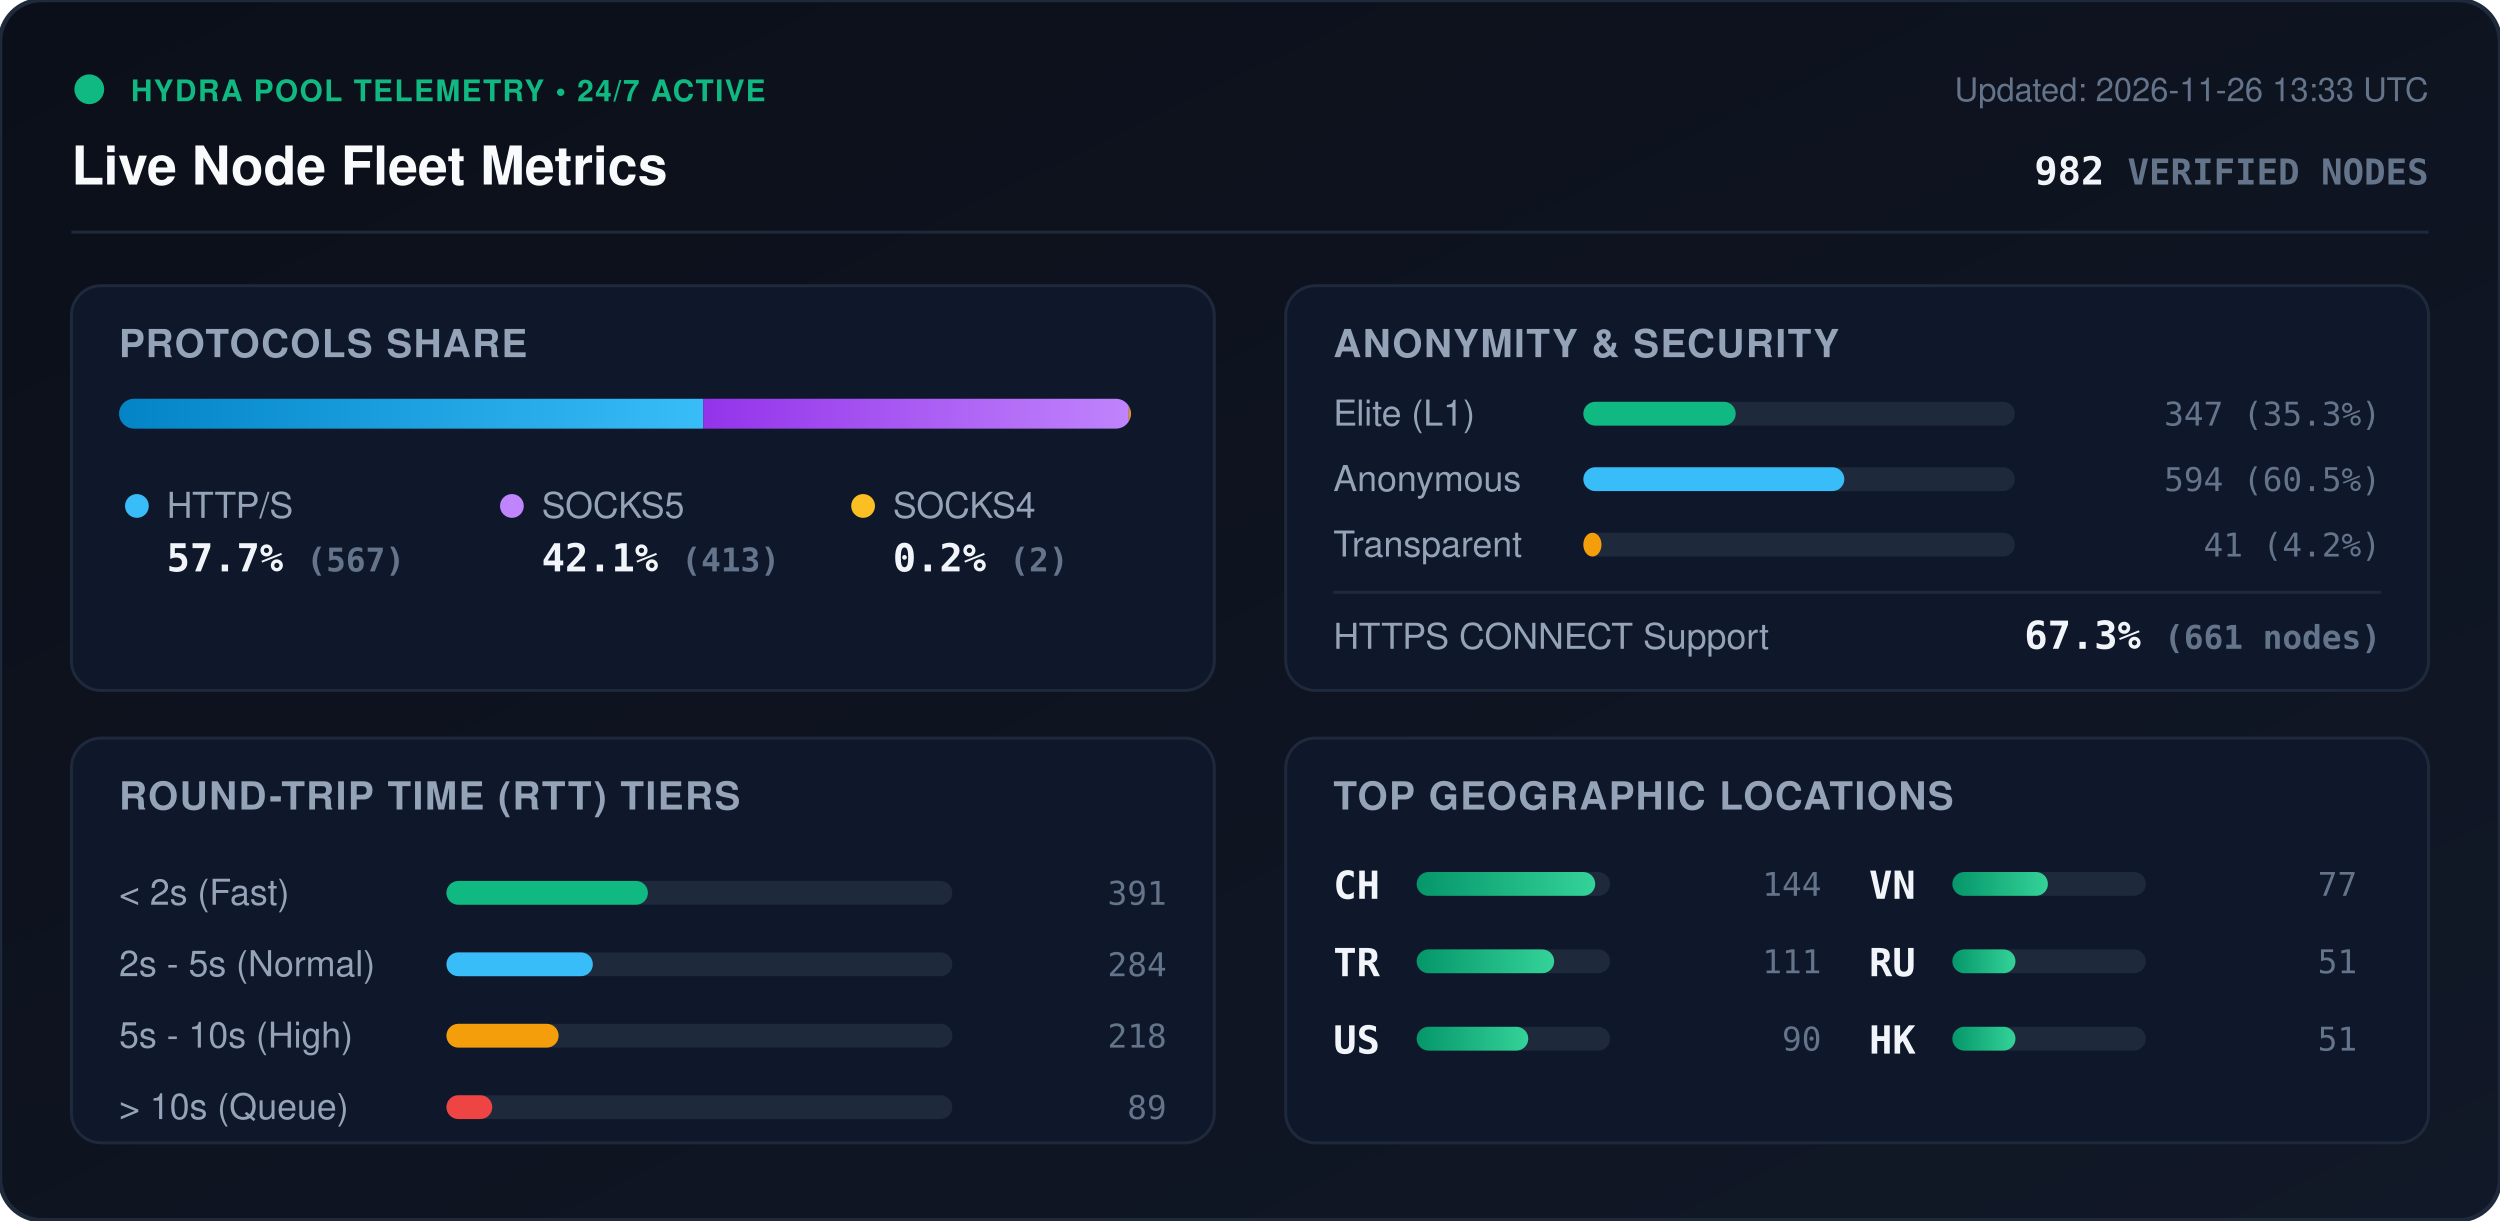
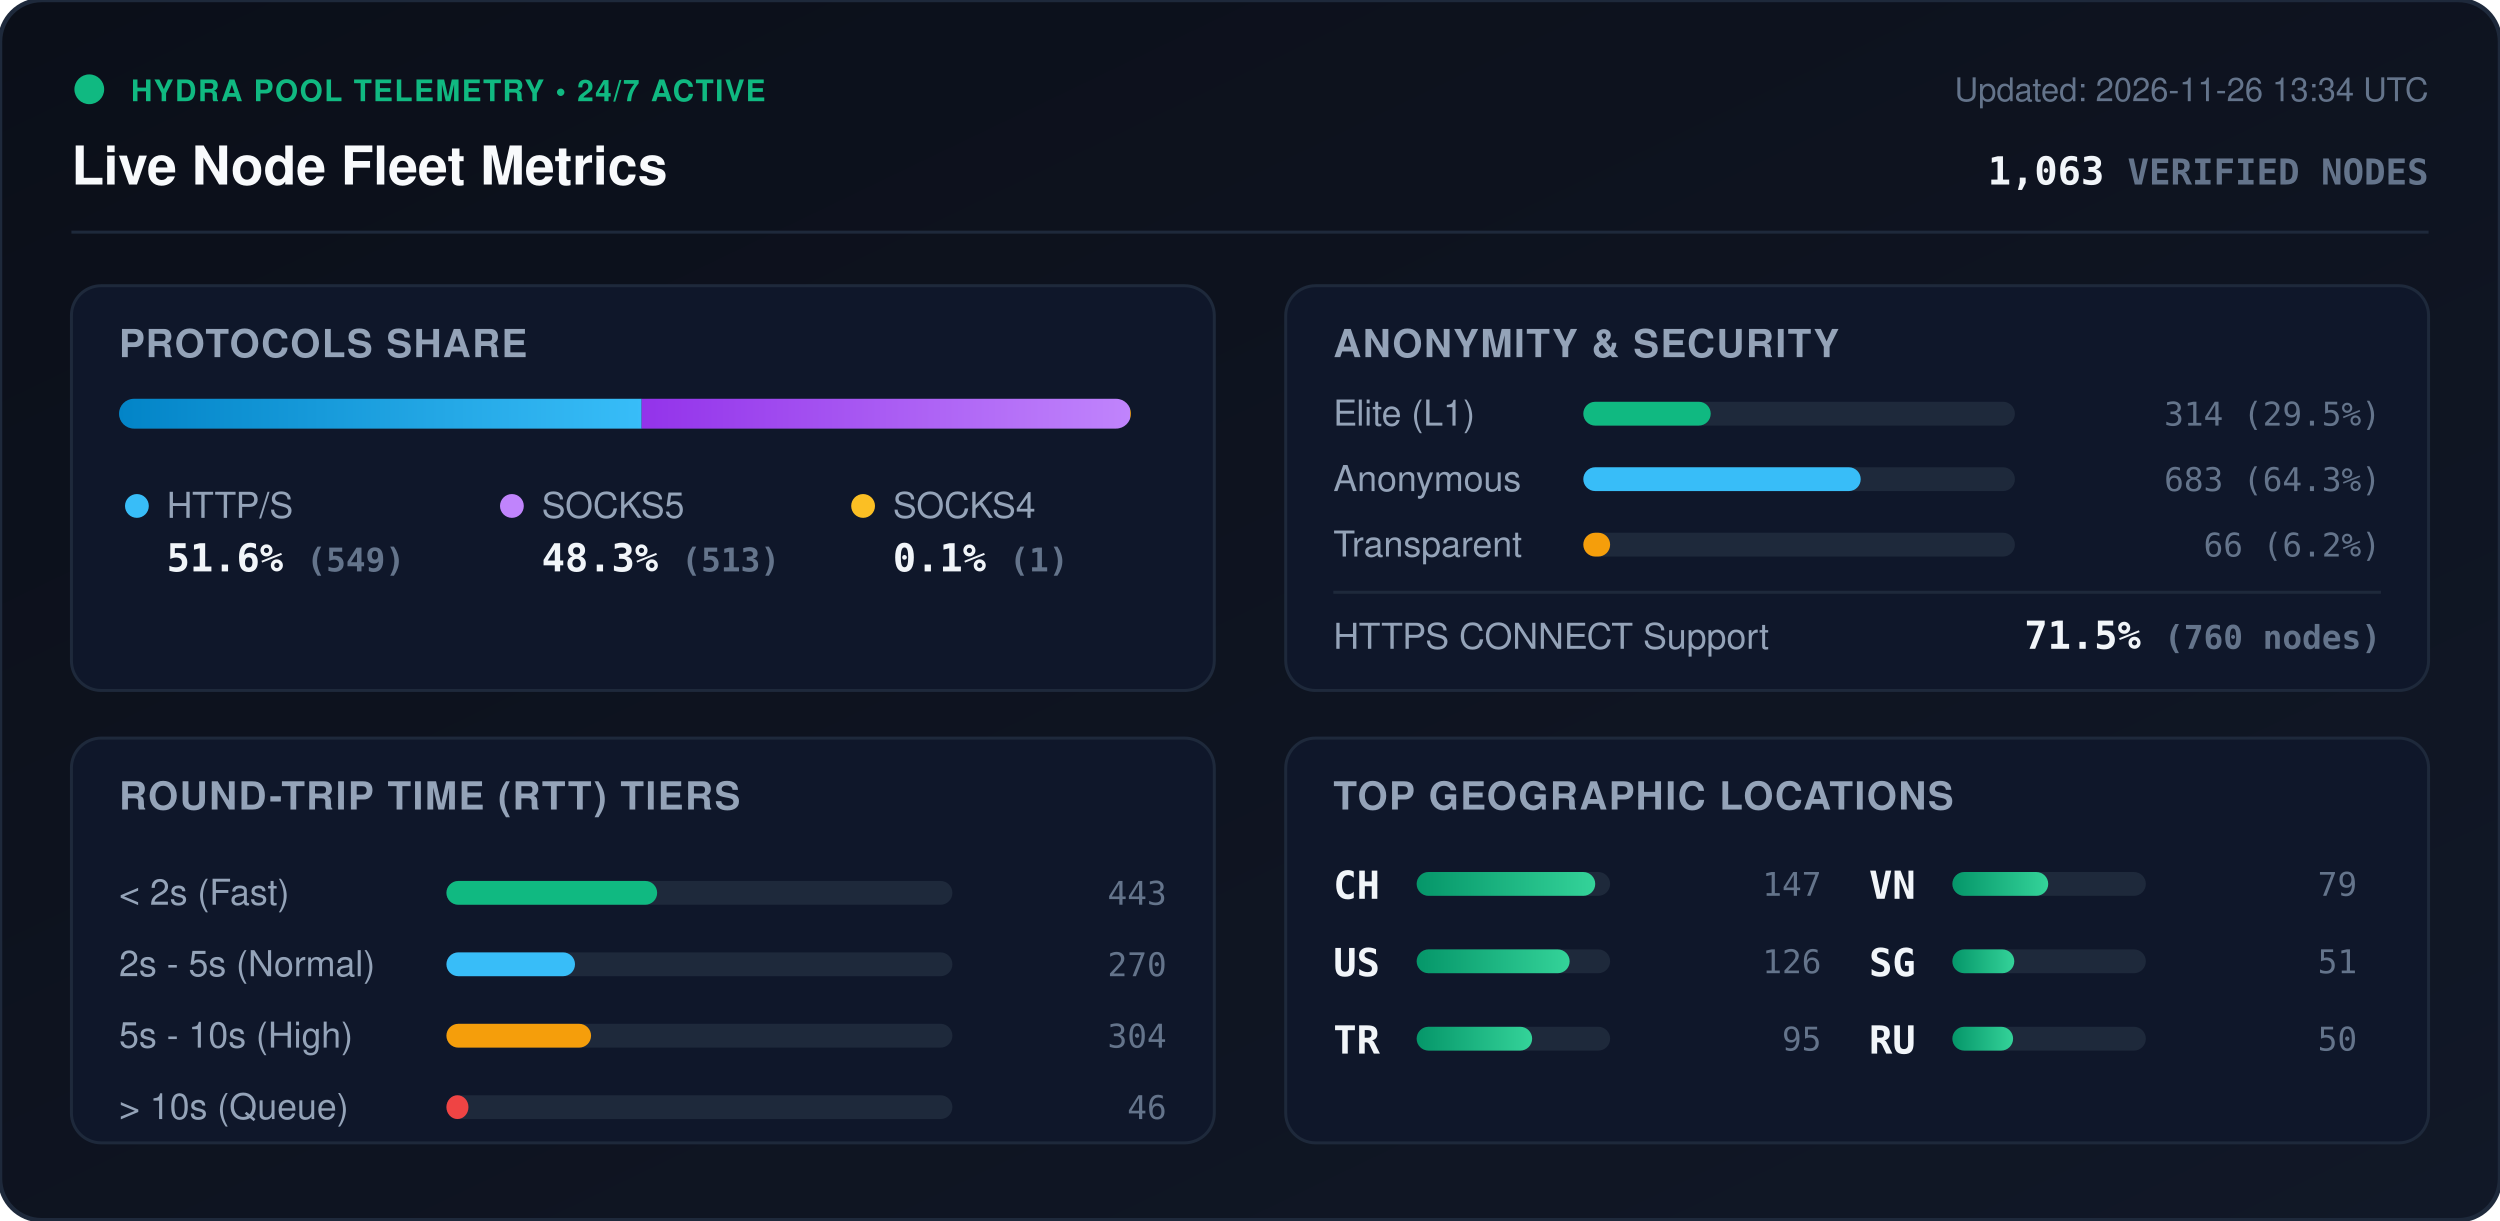
<svg xmlns="http://www.w3.org/2000/svg" viewBox="0 0 840 410" width="840" height="410" style="max-width: 100%; height: auto;">
  <defs>
    <linearGradient id="bg" x1="0%" y1="0%" x2="100%" y2="100%">
      <stop offset="0%" stop-color="#0b0f19" />
      <stop offset="100%" stop-color="#111827" />
    </linearGradient>
    <linearGradient id="bar-http" x1="0%" y1="0%" x2="100%" y2="0%">
      <stop offset="0%" stop-color="#0284c7" />
      <stop offset="100%" stop-color="#38bdf8" />
    </linearGradient>
    <linearGradient id="bar-socks5" x1="0%" y1="0%" x2="100%" y2="0%">
      <stop offset="0%" stop-color="#9333ea" />
      <stop offset="100%" stop-color="#c084fc" />
    </linearGradient>
    <linearGradient id="bar-socks4" x1="0%" y1="0%" x2="100%" y2="0%">
      <stop offset="0%" stop-color="#d97706" />
      <stop offset="100%" stop-color="#fbbf24" />
    </linearGradient>
    <linearGradient id="bar-green" x1="0%" y1="0%" x2="100%" y2="0%">
      <stop offset="0%" stop-color="#059669" />
      <stop offset="100%" stop-color="#34d399" />
    </linearGradient>
    <clipPath id="prog-track-clip">
      <rect width="340.0" height="10" rx="5" />
    </clipPath>
    <style>
      .title { font: 700 18px -apple-system, BlinkMacSystemFont, 'Segoe UI', Helvetica, Arial, sans-serif; fill: #f8fafc; }
      .sub { font: 500 11px -apple-system, BlinkMacSystemFont, 'Segoe UI', Helvetica, Arial, sans-serif; fill: #64748b; }
      .section-hdr { font: 600 13px -apple-system, BlinkMacSystemFont, 'Segoe UI', Helvetica, Arial, sans-serif; fill: #94a3b8; letter-spacing: 0.5px; }
      .metric-val { font: 700 13px -apple-system, BlinkMacSystemFont, 'Segoe UI', Helvetica, Arial, sans-serif; fill: #f1f5f9; }
      .metric-lbl { font: 500 12px -apple-system, BlinkMacSystemFont, 'Segoe UI', Helvetica, Arial, sans-serif; fill: #94a3b8; }
      .badge-txt { font: 700 10px -apple-system, BlinkMacSystemFont, 'Segoe UI', Helvetica, Arial, sans-serif; fill: #10b981; letter-spacing: 0.5px; }
      .mono { font-family: ui-monospace, SFMono-Regular, Menlo, Monaco, Consolas, monospace; }
      .pulse { animation: beacon 2s infinite ease-in-out; }
      @keyframes beacon { 0%, 100% { opacity: 1; } 50% { opacity: 0.35; } }
    </style>
  </defs>
  <rect width="840" height="410" rx="14" fill="url(#bg)" stroke="#1e293b" stroke-width="1.5" />
  <g transform="translate(24, 24)">
    <circle cx="6" cy="6" r="5" fill="#10b981" class="pulse" />
    <text x="20" y="10" class="badge-txt">HYDRA POOL TELEMETRY • 24/7 ACTIVE</text>
    <text x="0" y="38" class="title">Live Node Fleet Metrics</text>
-     <text x="792" y="10" text-anchor="end" class="sub">Updated: 2026-11-26 13:33 UTC</text>
-     <text x="792" y="38" text-anchor="end" class="metric-val mono" fill="#38bdf8">982 <tspan font-size="12" fill="#64748b">VERIFIED NODES</tspan>
+     <text x="792" y="10" text-anchor="end" class="sub">Updated: 2026-11-26 13:34 UTC</text>
+     <text x="792" y="38" text-anchor="end" class="metric-val mono" fill="#38bdf8">1,063 <tspan font-size="12" fill="#64748b">VERIFIED NODES</tspan>
    </text>
  </g>
  <line x1="24" y1="78" x2="816" y2="78" stroke="#1e293b" stroke-width="1" />
  <g transform="translate(24, 96)">
    <rect width="384" height="136" rx="10" fill="#0f172a" stroke="#1e293b" />
    <text x="16" y="24" class="section-hdr">PROTOCOLS SHARE</text>
    <g transform="translate(16, 38)">
      <rect width="340.0" height="10" rx="5" fill="#1e293b" />
      <g clip-path="url(#prog-track-clip)">
-         <rect x="0" width="196.3" height="10" fill="url(#bar-http)" />
-         <rect x="196.3" width="143.0" height="10" fill="url(#bar-socks5)" />
-         <rect x="339.3" width="0.7" height="10" fill="url(#bar-socks4)" />
+         <rect x="0" width="175.6" height="10" fill="url(#bar-http)" />
+         <rect x="175.6" width="164.1" height="10" fill="url(#bar-socks5)" />
+         <rect x="339.7" width="0.3" height="10" fill="url(#bar-socks4)" />
      </g>
    </g>
    <g transform="translate(16, 68)">
      <circle cx="6" cy="6" r="4" fill="#38bdf8" />
      <text x="16" y="10" class="metric-lbl">HTTP/S</text>
-       <text x="16" y="28" class="metric-val mono">57.7% <tspan font-size="11" fill="#64748b">(567)</tspan>
+       <text x="16" y="28" class="metric-val mono">51.6% <tspan font-size="11" fill="#64748b">(549)</tspan>
      </text>
      <circle cx="132" cy="6" r="4" fill="#c084fc" />
      <text x="142" y="10" class="metric-lbl">SOCKS5</text>
-       <text x="142" y="28" class="metric-val mono">42.1% <tspan font-size="11" fill="#64748b">(413)</tspan>
+       <text x="142" y="28" class="metric-val mono">48.3% <tspan font-size="11" fill="#64748b">(513)</tspan>
      </text>
      <circle cx="250" cy="6" r="4" fill="#fbbf24" />
      <text x="260" y="10" class="metric-lbl">SOCKS4</text>
-       <text x="260" y="28" class="metric-val mono">0.2% <tspan font-size="11" fill="#64748b">(2)</tspan>
+       <text x="260" y="28" class="metric-val mono">0.1% <tspan font-size="11" fill="#64748b">(1)</tspan>
      </text>
    </g>
  </g>
  <g transform="translate(432, 96)">
    <rect width="384" height="136" rx="10" fill="#0f172a" stroke="#1e293b" />
    <text x="16" y="24" class="section-hdr">ANONYMITY &amp; SECURITY</text>
    <text x="16" y="47" class="metric-lbl">Elite (L1)</text>
    <rect x="100" y="39" width="145.0" height="8" rx="4" fill="#1e293b" />
-     <rect x="100" y="39" width="51.2" height="8" rx="4" fill="#10b981" />
-     <text x="368" y="47" text-anchor="end" class="mono sub" fill="#e2e8f0">347 (35.3%)</text>
+     <rect x="100" y="39" width="42.8" height="8" rx="4" fill="#10b981" />
+     <text x="368" y="47" text-anchor="end" class="mono sub" fill="#e2e8f0">314 (29.5%)</text>
    <text x="16" y="69" class="metric-lbl">Anonymous</text>
    <rect x="100" y="61" width="145.0" height="8" rx="4" fill="#1e293b" />
-     <rect x="100" y="61" width="87.7" height="8" rx="4" fill="#38bdf8" />
-     <text x="368" y="69" text-anchor="end" class="mono sub" fill="#e2e8f0">594 (60.5%)</text>
+     <rect x="100" y="61" width="93.2" height="8" rx="4" fill="#38bdf8" />
+     <text x="368" y="69" text-anchor="end" class="mono sub" fill="#e2e8f0">683 (64.3%)</text>
    <text x="16" y="91" class="metric-lbl">Transparent</text>
    <rect x="100" y="83" width="145.0" height="8" rx="4" fill="#1e293b" />
-     <rect x="100" y="83" width="6.1" height="8" rx="4" fill="#f59e0b" />
-     <text x="368" y="91" text-anchor="end" class="mono sub" fill="#e2e8f0">41 (4.2%)</text>
+     <rect x="100" y="83" width="9.0" height="8" rx="4" fill="#f59e0b" />
+     <text x="368" y="91" text-anchor="end" class="mono sub" fill="#e2e8f0">66 (6.2%)</text>
    <line x1="16" y1="103" x2="368" y2="103" stroke="#1e293b" stroke-width="1" />
    <text x="16" y="122" class="metric-lbl">HTTPS CONNECT Support</text>
-     <text x="368" y="122" text-anchor="end" class="metric-val mono" fill="#34d399">67.3% <tspan font-size="11" fill="#64748b">(661 nodes)</tspan>
+     <text x="368" y="122" text-anchor="end" class="metric-val mono" fill="#34d399">71.5% <tspan font-size="11" fill="#64748b">(760 nodes)</tspan>
    </text>
  </g>
  <g transform="translate(24, 248)">
    <rect width="384" height="136" rx="10" fill="#0f172a" stroke="#1e293b" />
    <text x="16" y="24" class="section-hdr">ROUND-TRIP TIME (RTT) TIERS</text>
    <g transform="translate(16, 42)">
      <text x="0" y="14" class="metric-lbl">&lt; 2s (Fast)</text>
      <rect x="110" y="6" width="170" height="8" rx="4" fill="#1e293b" />
-       <rect x="110" y="6" width="67.7" height="8" rx="4" fill="#10b981" />
-       <text x="352" y="14" text-anchor="end" class="mono sub">391</text>
+       <rect x="110" y="6" width="70.8" height="8" rx="4" fill="#10b981" />
+       <text x="352" y="14" text-anchor="end" class="mono sub">443</text>
      <text x="0" y="38" class="metric-lbl">2s - 5s (Normal)</text>
      <rect x="110" y="30" width="170" height="8" rx="4" fill="#1e293b" />
-       <rect x="110" y="30" width="49.2" height="8" rx="4" fill="#38bdf8" />
-       <text x="352" y="38" text-anchor="end" class="mono sub">284</text>
+       <rect x="110" y="30" width="43.2" height="8" rx="4" fill="#38bdf8" />
+       <text x="352" y="38" text-anchor="end" class="mono sub">270</text>
      <text x="0" y="62" class="metric-lbl">5s - 10s (High)</text>
      <rect x="110" y="54" width="170" height="8" rx="4" fill="#1e293b" />
-       <rect x="110" y="54" width="37.7" height="8" rx="4" fill="#f59e0b" />
-       <text x="352" y="62" text-anchor="end" class="mono sub">218</text>
+       <rect x="110" y="54" width="48.6" height="8" rx="4" fill="#f59e0b" />
+       <text x="352" y="62" text-anchor="end" class="mono sub">304</text>
      <text x="0" y="86" class="metric-lbl">&gt; 10s (Queue)</text>
      <rect x="110" y="78" width="170" height="8" rx="4" fill="#1e293b" />
-       <rect x="110" y="78" width="15.4" height="8" rx="4" fill="#ef4444" />
-       <text x="352" y="86" text-anchor="end" class="mono sub">89</text>
+       <rect x="110" y="78" width="7.4" height="8" rx="4" fill="#ef4444" />
+       <text x="352" y="86" text-anchor="end" class="mono sub">46</text>
    </g>
  </g>
  <g transform="translate(432, 248)">
    <rect width="384" height="136" rx="10" fill="#0f172a" stroke="#1e293b" />
    <text x="16" y="24" class="section-hdr">TOP GEOGRAPHIC LOCATIONS</text>
    <g transform="translate(16, 42)">
      <g transform="translate(0, 0)">
        <text x="0" y="12" class="mono metric-val" font-size="12">CH</text>
        <rect x="28" y="3" width="65" height="8" rx="4" fill="#1e293b" />
        <rect x="28" y="3" width="60.0" height="8" rx="4" fill="url(#bar-green)" />
-         <text x="164" y="11" text-anchor="end" class="mono sub">144</text>
+         <text x="164" y="11" text-anchor="end" class="mono sub">147</text>
      </g>
      <g transform="translate(0, 26)">
+         <text x="0" y="12" class="mono metric-val" font-size="12">US</text>
+         <rect x="28" y="3" width="65" height="8" rx="4" fill="#1e293b" />
+         <rect x="28" y="3" width="51.4" height="8" rx="4" fill="url(#bar-green)" />
+         <text x="164" y="11" text-anchor="end" class="mono sub">126</text>
+       </g>
+       <g transform="translate(0, 52)">
        <text x="0" y="12" class="mono metric-val" font-size="12">TR</text>
        <rect x="28" y="3" width="65" height="8" rx="4" fill="#1e293b" />
-         <rect x="28" y="3" width="46.2" height="8" rx="4" fill="url(#bar-green)" />
-         <text x="164" y="11" text-anchor="end" class="mono sub">111</text>
-       </g>
-       <g transform="translate(0, 52)">
-         <text x="0" y="12" class="mono metric-val" font-size="12">US</text>
-         <rect x="28" y="3" width="65" height="8" rx="4" fill="#1e293b" />
-         <rect x="28" y="3" width="37.5" height="8" rx="4" fill="url(#bar-green)" />
-         <text x="164" y="11" text-anchor="end" class="mono sub">90</text>
+         <rect x="28" y="3" width="38.8" height="8" rx="4" fill="url(#bar-green)" />
+         <text x="164" y="11" text-anchor="end" class="mono sub">95</text>
      </g>
      <g transform="translate(180, 0)">
        <text x="0" y="12" class="mono metric-val" font-size="12">VN</text>
        <rect x="28" y="3" width="65" height="8" rx="4" fill="#1e293b" />
-         <rect x="28" y="3" width="32.1" height="8" rx="4" fill="url(#bar-green)" />
-         <text x="164" y="11" text-anchor="end" class="mono sub">77</text>
+         <rect x="28" y="3" width="32.2" height="8" rx="4" fill="url(#bar-green)" />
+         <text x="164" y="11" text-anchor="end" class="mono sub">79</text>
      </g>
      <g transform="translate(180, 26)">
-         <text x="0" y="12" class="mono metric-val" font-size="12">RU</text>
+         <text x="0" y="12" class="mono metric-val" font-size="12">SG</text>
        <rect x="28" y="3" width="65" height="8" rx="4" fill="#1e293b" />
-         <rect x="28" y="3" width="21.2" height="8" rx="4" fill="url(#bar-green)" />
+         <rect x="28" y="3" width="20.8" height="8" rx="4" fill="url(#bar-green)" />
        <text x="164" y="11" text-anchor="end" class="mono sub">51</text>
      </g>
      <g transform="translate(180, 52)">
-         <text x="0" y="12" class="mono metric-val" font-size="12">HK</text>
+         <text x="0" y="12" class="mono metric-val" font-size="12">RU</text>
        <rect x="28" y="3" width="65" height="8" rx="4" fill="#1e293b" />
-         <rect x="28" y="3" width="21.2" height="8" rx="4" fill="url(#bar-green)" />
-         <text x="164" y="11" text-anchor="end" class="mono sub">51</text>
+         <rect x="28" y="3" width="20.4" height="8" rx="4" fill="url(#bar-green)" />
+         <text x="164" y="11" text-anchor="end" class="mono sub">50</text>
      </g>
    </g>
  </g>
</svg>
